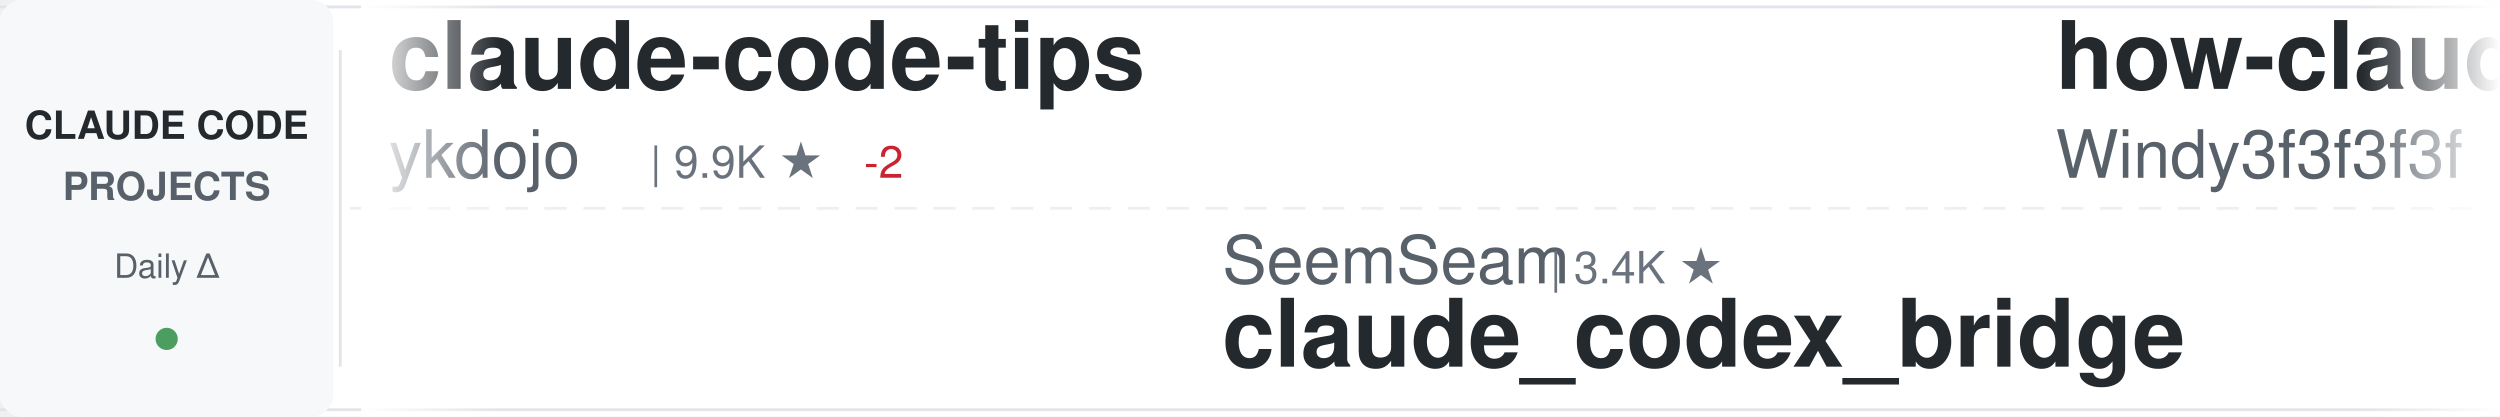
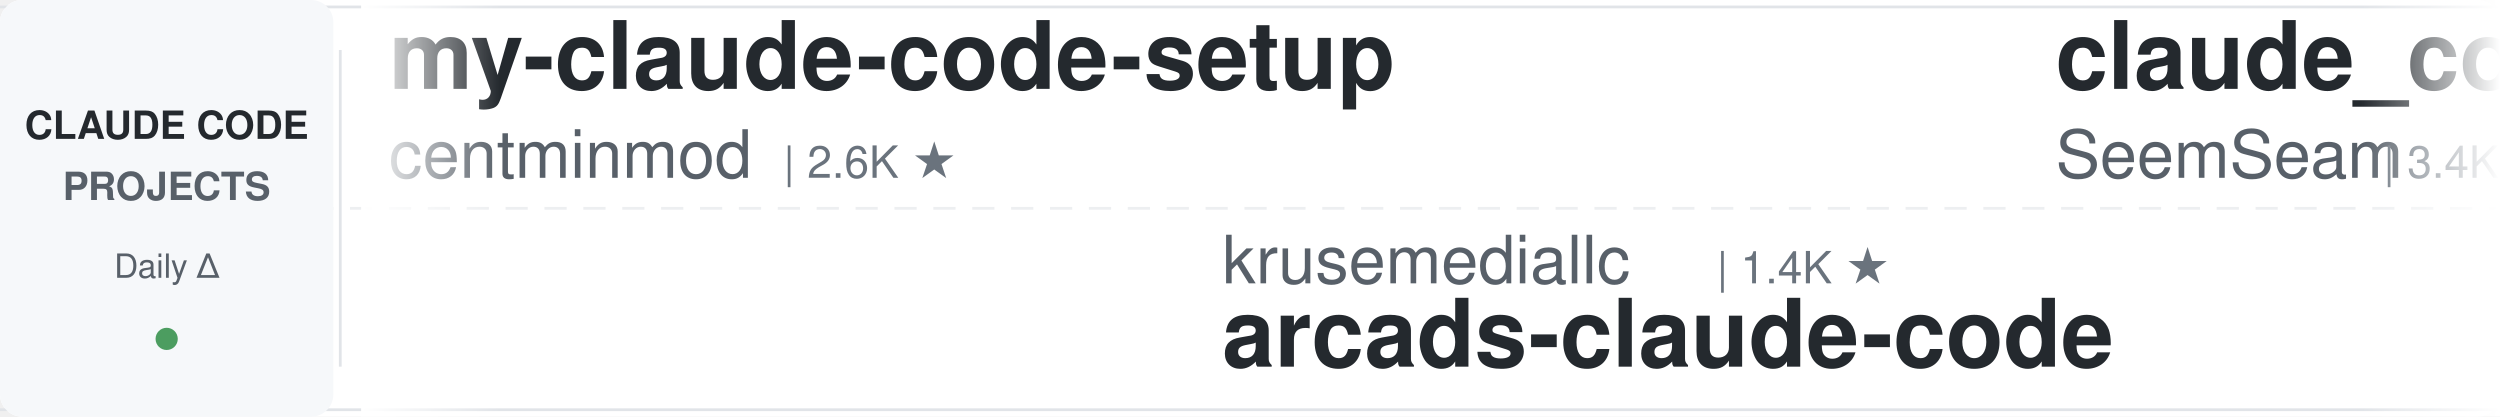
<svg xmlns="http://www.w3.org/2000/svg" width="900" height="150">
  <defs>
    <linearGradient id="awesomeLeftFade" x1="0%" y1="0%" x2="100%" y2="0%">
      <stop offset="0%" style="stop-color:#ffffff;stop-opacity:1" />
      <stop offset="100%" style="stop-color:#ffffff;stop-opacity:0" />
    </linearGradient>
    <linearGradient id="awesomeRightFade" x1="0%" y1="0%" x2="100%" y2="0%">
      <stop offset="0%" style="stop-color:#ffffff;stop-opacity:0" />
      <stop offset="100%" style="stop-color:#ffffff;stop-opacity:1" />
    </linearGradient>
  </defs>
  <rect width="900" height="150" fill="#ffffff" rx="8" />
  <rect x="0" y="2" width="900" height="1" fill="#e1e4e8" />
  <rect x="0" y="147" width="900" height="1" fill="#e1e4e8" />
  <line x1="0" y1="75" x2="900" y2="75" stroke="#e1e4e8" stroke-width="1" stroke-dasharray="8 6" opacity="0.6" />
  <rect x="0" y="0" width="120" height="150" fill="#f6f8fa" rx="8" />
  <text x="60" y="50" font-family="-apple-system, BlinkMacSystemFont, 'Segoe UI', Helvetica, Arial, sans-serif" font-size="14" font-weight="600" fill="#24292e" text-anchor="middle">CLAUDE CODE</text>
  <text x="60" y="72" font-family="-apple-system, BlinkMacSystemFont, 'Segoe UI', Helvetica, Arial, sans-serif" font-size="14" font-weight="600" fill="#586069" text-anchor="middle">PROJECTS</text>
  <text x="60" y="100" font-family="-apple-system, BlinkMacSystemFont, 'Segoe UI', Helvetica, Arial, sans-serif" font-size="12" font-weight="500" fill="#586069" text-anchor="middle">Daily Δ</text>
  <circle cx="60" cy="122" r="4" fill="#22863a" opacity="0.8" />
  <rect x="122" y="18" width="1" height="114" fill="#e1e4e8" />
  <clipPath id="awesomeTickerClip">
    <rect x="130" y="0" width="770" height="150" />
  </clipPath>
  <g clip-path="url(#awesomeTickerClip)">
    <g id="awesomeTickerItems">
      <animateTransform attributeName="transform" attributeType="XML" type="translate" from="0 0" to="-3000 0" dur="54s" repeatCount="indefinite" />
      <g transform="translate(0, 0)">
-         <text x="140" y="32" font-family="-apple-system, BlinkMacSystemFont, 'Segoe UI', Helvetica, Arial, sans-serif" font-size="34" font-weight="600" fill="#24292e">claude-code-tips</text>
-         <text x="140" y="64" font-family="-apple-system, BlinkMacSystemFont, 'Segoe UI', Helvetica, Arial, sans-serif" font-size="24" font-weight="400" fill="#586069">ykdojo</text>
-         <text x="234" y="64" font-family="-apple-system, BlinkMacSystemFont, 'Segoe UI', Helvetica, Arial, sans-serif" font-size="16" font-weight="500" fill="#6a737d">| 9.9K ★</text>
-         <text x="311" y="64" font-family="-apple-system, BlinkMacSystemFont, 'Segoe UI', Helvetica, Arial, sans-serif" font-size="16" font-weight="500" fill="#cb2431"> -2</text>
+         <text x="140" y="32" font-family="-apple-system, BlinkMacSystemFont, 'Segoe UI', Helvetica, Arial, sans-serif" font-size="34" font-weight="600" fill="#24292e">my-claude-code-setup</text>
+         <text x="140" y="64" font-family="-apple-system, BlinkMacSystemFont, 'Segoe UI', Helvetica, Arial, sans-serif" font-size="24" font-weight="400" fill="#586069">centminmod</text>
+         <text x="282" y="64" font-family="-apple-system, BlinkMacSystemFont, 'Segoe UI', Helvetica, Arial, sans-serif" font-size="16" font-weight="500" fill="#6a737d">| 2.6K ★</text>
      </g>
      <g transform="translate(300, 0)">
-         <text x="140" y="102" font-family="-apple-system, BlinkMacSystemFont, 'Segoe UI', Helvetica, Arial, sans-serif" font-size="24" font-weight="400" fill="#586069">SeemSeam</text>
-         <text x="258" y="102" font-family="-apple-system, BlinkMacSystemFont, 'Segoe UI', Helvetica, Arial, sans-serif" font-size="16" font-weight="500" fill="#6a737d">| 3.4K ★</text>
-         <text x="140" y="132" font-family="-apple-system, BlinkMacSystemFont, 'Segoe UI', Helvetica, Arial, sans-serif" font-size="34" font-weight="600" fill="#24292e">claude_codex_bridge</text>
+         <text x="140" y="102" font-family="-apple-system, BlinkMacSystemFont, 'Segoe UI', Helvetica, Arial, sans-serif" font-size="24" font-weight="400" fill="#586069">krusemediallc</text>
+         <text x="318" y="102" font-family="-apple-system, BlinkMacSystemFont, 'Segoe UI', Helvetica, Arial, sans-serif" font-size="16" font-weight="500" fill="#6a737d">| 1.4K ★</text>
+         <text x="140" y="132" font-family="-apple-system, BlinkMacSystemFont, 'Segoe UI', Helvetica, Arial, sans-serif" font-size="34" font-weight="600" fill="#24292e">arcads-claude-code</text>
      </g>
      <g transform="translate(600, 0)">
-         <text x="140" y="32" font-family="-apple-system, BlinkMacSystemFont, 'Segoe UI', Helvetica, Arial, sans-serif" font-size="34" font-weight="600" fill="#24292e">how-claude-code-works</text>
-         <text x="140" y="64" font-family="-apple-system, BlinkMacSystemFont, 'Segoe UI', Helvetica, Arial, sans-serif" font-size="24" font-weight="400" fill="#586069">Windy3f3f3f3f</text>
-         <text x="318" y="64" font-family="-apple-system, BlinkMacSystemFont, 'Segoe UI', Helvetica, Arial, sans-serif" font-size="16" font-weight="500" fill="#6a737d">| 3.5K ★</text>
-         <text x="395" y="64" font-family="-apple-system, BlinkMacSystemFont, 'Segoe UI', Helvetica, Arial, sans-serif" font-size="16" font-weight="500" fill="#22863a"> +1</text>
+         <text x="140" y="32" font-family="-apple-system, BlinkMacSystemFont, 'Segoe UI', Helvetica, Arial, sans-serif" font-size="34" font-weight="600" fill="#24292e">claude_codex_bridge</text>
+         <text x="140" y="64" font-family="-apple-system, BlinkMacSystemFont, 'Segoe UI', Helvetica, Arial, sans-serif" font-size="24" font-weight="400" fill="#586069">SeemSeam</text>
+         <text x="258" y="64" font-family="-apple-system, BlinkMacSystemFont, 'Segoe UI', Helvetica, Arial, sans-serif" font-size="16" font-weight="500" fill="#6a737d">| 3.4K ★</text>
      </g>
      <g transform="translate(900, 0)">
-         <text x="140" y="102" font-family="-apple-system, BlinkMacSystemFont, 'Segoe UI', Helvetica, Arial, sans-serif" font-size="24" font-weight="400" fill="#586069">anthropics</text>
-         <text x="282" y="102" font-family="-apple-system, BlinkMacSystemFont, 'Segoe UI', Helvetica, Arial, sans-serif" font-size="16" font-weight="500" fill="#6a737d">| 8.7K ★</text>
-         <text x="359" y="102" font-family="-apple-system, BlinkMacSystemFont, 'Segoe UI', Helvetica, Arial, sans-serif" font-size="16" font-weight="500" fill="#22863a"> +1</text>
-         <text x="140" y="132" font-family="-apple-system, BlinkMacSystemFont, 'Segoe UI', Helvetica, Arial, sans-serif" font-size="34" font-weight="600" fill="#24292e">claude-code-action</text>
+         <text x="140" y="102" font-family="-apple-system, BlinkMacSystemFont, 'Segoe UI', Helvetica, Arial, sans-serif" font-size="24" font-weight="400" fill="#586069">liuup</text>
+         <text x="222" y="102" font-family="-apple-system, BlinkMacSystemFont, 'Segoe UI', Helvetica, Arial, sans-serif" font-size="16" font-weight="500" fill="#6a737d">| 3.8K ★</text>
+         <text x="140" y="132" font-family="-apple-system, BlinkMacSystemFont, 'Segoe UI', Helvetica, Arial, sans-serif" font-size="34" font-weight="600" fill="#24292e">claude-code-analysis</text>
      </g>
      <g transform="translate(1200, 0)">
-         <text x="140" y="32" font-family="-apple-system, BlinkMacSystemFont, 'Segoe UI', Helvetica, Arial, sans-serif" font-size="34" font-weight="600" fill="#24292e">claude-code-source-code-...</text>
-         <text x="140" y="64" font-family="-apple-system, BlinkMacSystemFont, 'Segoe UI', Helvetica, Arial, sans-serif" font-size="24" font-weight="400" fill="#586069">ghuntley</text>
-         <text x="258" y="64" font-family="-apple-system, BlinkMacSystemFont, 'Segoe UI', Helvetica, Arial, sans-serif" font-size="16" font-weight="500" fill="#6a737d">| 990 ★</text>
+         <text x="140" y="32" font-family="-apple-system, BlinkMacSystemFont, 'Segoe UI', Helvetica, Arial, sans-serif" font-size="34" font-weight="600" fill="#24292e">claude-code-spec-workflo...</text>
+         <text x="140" y="64" font-family="-apple-system, BlinkMacSystemFont, 'Segoe UI', Helvetica, Arial, sans-serif" font-size="24" font-weight="400" fill="#586069">Pimzino</text>
+         <text x="246" y="64" font-family="-apple-system, BlinkMacSystemFont, 'Segoe UI', Helvetica, Arial, sans-serif" font-size="16" font-weight="500" fill="#6a737d">| 3.9K ★</text>
      </g>
      <g transform="translate(1500, 0)">
-         <text x="140" y="102" font-family="-apple-system, BlinkMacSystemFont, 'Segoe UI', Helvetica, Arial, sans-serif" font-size="24" font-weight="400" fill="#586069">Donchitos</text>
-         <text x="270" y="102" font-family="-apple-system, BlinkMacSystemFont, 'Segoe UI', Helvetica, Arial, sans-serif" font-size="16" font-weight="500" fill="#6a737d">| 24.5K ★</text>
-         <text x="356" y="102" font-family="-apple-system, BlinkMacSystemFont, 'Segoe UI', Helvetica, Arial, sans-serif" font-size="16" font-weight="500" fill="#22863a"> +3</text>
-         <text x="140" y="132" font-family="-apple-system, BlinkMacSystemFont, 'Segoe UI', Helvetica, Arial, sans-serif" font-size="34" font-weight="600" fill="#24292e">Claude-Code-Game-Studios</text>
+         <text x="140" y="102" font-family="-apple-system, BlinkMacSystemFont, 'Segoe UI', Helvetica, Arial, sans-serif" font-size="24" font-weight="400" fill="#586069">diet103</text>
+         <text x="246" y="102" font-family="-apple-system, BlinkMacSystemFont, 'Segoe UI', Helvetica, Arial, sans-serif" font-size="16" font-weight="500" fill="#6a737d">| 10.0K ★</text>
+         <text x="140" y="132" font-family="-apple-system, BlinkMacSystemFont, 'Segoe UI', Helvetica, Arial, sans-serif" font-size="34" font-weight="600" fill="#24292e">claude-code-infrastructu...</text>
      </g>
      <g transform="translate(1800, 0)">
-         <text x="140" y="32" font-family="-apple-system, BlinkMacSystemFont, 'Segoe UI', Helvetica, Arial, sans-serif" font-size="34" font-weight="600" fill="#24292e">free-claude-code</text>
-         <text x="140" y="64" font-family="-apple-system, BlinkMacSystemFont, 'Segoe UI', Helvetica, Arial, sans-serif" font-size="24" font-weight="400" fill="#586069">Alishahryar1</text>
-         <text x="306" y="64" font-family="-apple-system, BlinkMacSystemFont, 'Segoe UI', Helvetica, Arial, sans-serif" font-size="16" font-weight="500" fill="#6a737d">| 49.2K ★</text>
-         <text x="392" y="64" font-family="-apple-system, BlinkMacSystemFont, 'Segoe UI', Helvetica, Arial, sans-serif" font-size="16" font-weight="500" fill="#22863a"> +146</text>
+         <text x="140" y="32" font-family="-apple-system, BlinkMacSystemFont, 'Segoe UI', Helvetica, Arial, sans-serif" font-size="34" font-weight="600" fill="#24292e">awesome-claude-code-suba...</text>
+         <text x="140" y="64" font-family="-apple-system, BlinkMacSystemFont, 'Segoe UI', Helvetica, Arial, sans-serif" font-size="24" font-weight="400" fill="#586069">VoltAgent</text>
+         <text x="270" y="64" font-family="-apple-system, BlinkMacSystemFont, 'Segoe UI', Helvetica, Arial, sans-serif" font-size="16" font-weight="500" fill="#6a737d">| 24.6K ★</text>
+         <text x="356" y="64" font-family="-apple-system, BlinkMacSystemFont, 'Segoe UI', Helvetica, Arial, sans-serif" font-size="16" font-weight="500" fill="#22863a"> +9</text>
      </g>
      <g transform="translate(2100, 0)">
-         <text x="140" y="102" font-family="-apple-system, BlinkMacSystemFont, 'Segoe UI', Helvetica, Arial, sans-serif" font-size="24" font-weight="400" fill="#586069">KPR111</text>
-         <text x="234" y="102" font-family="-apple-system, BlinkMacSystemFont, 'Segoe UI', Helvetica, Arial, sans-serif" font-size="16" font-weight="500" fill="#6a737d">| 18 ★</text>
-         <text x="140" y="132" font-family="-apple-system, BlinkMacSystemFont, 'Segoe UI', Helvetica, Arial, sans-serif" font-size="34" font-weight="600" fill="#24292e">Claude-Code</text>
+         <text x="140" y="102" font-family="-apple-system, BlinkMacSystemFont, 'Segoe UI', Helvetica, Arial, sans-serif" font-size="24" font-weight="400" fill="#586069">ccplugins</text>
+         <text x="270" y="102" font-family="-apple-system, BlinkMacSystemFont, 'Segoe UI', Helvetica, Arial, sans-serif" font-size="16" font-weight="500" fill="#6a737d">| 922 ★</text>
+         <text x="140" y="132" font-family="-apple-system, BlinkMacSystemFont, 'Segoe UI', Helvetica, Arial, sans-serif" font-size="34" font-weight="600" fill="#24292e">awesome-claude-code-plug...</text>
      </g>
      <g transform="translate(2400, 0)">
-         <text x="140" y="32" font-family="-apple-system, BlinkMacSystemFont, 'Segoe UI', Helvetica, Arial, sans-serif" font-size="34" font-weight="600" fill="#24292e">claude-code-router</text>
-         <text x="140" y="64" font-family="-apple-system, BlinkMacSystemFont, 'Segoe UI', Helvetica, Arial, sans-serif" font-size="24" font-weight="400" fill="#586069">musistudio</text>
-         <text x="282" y="64" font-family="-apple-system, BlinkMacSystemFont, 'Segoe UI', Helvetica, Arial, sans-serif" font-size="16" font-weight="500" fill="#6a737d">| 36.9K ★</text>
-         <text x="368" y="64" font-family="-apple-system, BlinkMacSystemFont, 'Segoe UI', Helvetica, Arial, sans-serif" font-size="16" font-weight="500" fill="#cb2431"> -2</text>
+         <text x="140" y="32" font-family="-apple-system, BlinkMacSystemFont, 'Segoe UI', Helvetica, Arial, sans-serif" font-size="34" font-weight="600" fill="#24292e">learn-claude-code</text>
+         <text x="140" y="64" font-family="-apple-system, BlinkMacSystemFont, 'Segoe UI', Helvetica, Arial, sans-serif" font-size="24" font-weight="400" fill="#586069">shareAI-lab</text>
+         <text x="294" y="64" font-family="-apple-system, BlinkMacSystemFont, 'Segoe UI', Helvetica, Arial, sans-serif" font-size="16" font-weight="500" fill="#6a737d">| 75.2K ★</text>
+         <text x="380" y="64" font-family="-apple-system, BlinkMacSystemFont, 'Segoe UI', Helvetica, Arial, sans-serif" font-size="16" font-weight="500" fill="#22863a"> +15</text>
      </g>
      <g transform="translate(2700, 0)">
-         <text x="140" y="102" font-family="-apple-system, BlinkMacSystemFont, 'Segoe UI', Helvetica, Arial, sans-serif" font-size="24" font-weight="400" fill="#586069">Piebald-AI</text>
-         <text x="282" y="102" font-family="-apple-system, BlinkMacSystemFont, 'Segoe UI', Helvetica, Arial, sans-serif" font-size="16" font-weight="500" fill="#6a737d">| 12.4K ★</text>
-         <text x="368" y="102" font-family="-apple-system, BlinkMacSystemFont, 'Segoe UI', Helvetica, Arial, sans-serif" font-size="16" font-weight="500" fill="#cb2431"> -1</text>
-         <text x="140" y="132" font-family="-apple-system, BlinkMacSystemFont, 'Segoe UI', Helvetica, Arial, sans-serif" font-size="34" font-weight="600" fill="#24292e">claude-code-system-promp...</text>
+         <text x="140" y="102" font-family="-apple-system, BlinkMacSystemFont, 'Segoe UI', Helvetica, Arial, sans-serif" font-size="24" font-weight="400" fill="#586069">jeremylongshore</text>
+         <text x="342" y="102" font-family="-apple-system, BlinkMacSystemFont, 'Segoe UI', Helvetica, Arial, sans-serif" font-size="16" font-weight="500" fill="#6a737d">| 2.7K ★</text>
+         <text x="419" y="102" font-family="-apple-system, BlinkMacSystemFont, 'Segoe UI', Helvetica, Arial, sans-serif" font-size="16" font-weight="500" fill="#22863a"> +1</text>
+         <text x="140" y="132" font-family="-apple-system, BlinkMacSystemFont, 'Segoe UI', Helvetica, Arial, sans-serif" font-size="34" font-weight="600" fill="#24292e">claude-code-plugins-plus...</text>
      </g>
      <g transform="translate(3000, 0)">
-         <text x="140" y="32" font-family="-apple-system, BlinkMacSystemFont, 'Segoe UI', Helvetica, Arial, sans-serif" font-size="34" font-weight="600" fill="#24292e">claude-code-tips</text>
-         <text x="140" y="64" font-family="-apple-system, BlinkMacSystemFont, 'Segoe UI', Helvetica, Arial, sans-serif" font-size="24" font-weight="400" fill="#586069">ykdojo</text>
-         <text x="234" y="64" font-family="-apple-system, BlinkMacSystemFont, 'Segoe UI', Helvetica, Arial, sans-serif" font-size="16" font-weight="500" fill="#6a737d">| 9.9K ★</text>
-         <text x="311" y="64" font-family="-apple-system, BlinkMacSystemFont, 'Segoe UI', Helvetica, Arial, sans-serif" font-size="16" font-weight="500" fill="#cb2431"> -2</text>
+         <text x="140" y="32" font-family="-apple-system, BlinkMacSystemFont, 'Segoe UI', Helvetica, Arial, sans-serif" font-size="34" font-weight="600" fill="#24292e">my-claude-code-setup</text>
+         <text x="140" y="64" font-family="-apple-system, BlinkMacSystemFont, 'Segoe UI', Helvetica, Arial, sans-serif" font-size="24" font-weight="400" fill="#586069">centminmod</text>
+         <text x="282" y="64" font-family="-apple-system, BlinkMacSystemFont, 'Segoe UI', Helvetica, Arial, sans-serif" font-size="16" font-weight="500" fill="#6a737d">| 2.6K ★</text>
      </g>
      <g transform="translate(3300, 0)">
-         <text x="140" y="102" font-family="-apple-system, BlinkMacSystemFont, 'Segoe UI', Helvetica, Arial, sans-serif" font-size="24" font-weight="400" fill="#586069">SeemSeam</text>
-         <text x="258" y="102" font-family="-apple-system, BlinkMacSystemFont, 'Segoe UI', Helvetica, Arial, sans-serif" font-size="16" font-weight="500" fill="#6a737d">| 3.4K ★</text>
-         <text x="140" y="132" font-family="-apple-system, BlinkMacSystemFont, 'Segoe UI', Helvetica, Arial, sans-serif" font-size="34" font-weight="600" fill="#24292e">claude_codex_bridge</text>
+         <text x="140" y="102" font-family="-apple-system, BlinkMacSystemFont, 'Segoe UI', Helvetica, Arial, sans-serif" font-size="24" font-weight="400" fill="#586069">krusemediallc</text>
+         <text x="318" y="102" font-family="-apple-system, BlinkMacSystemFont, 'Segoe UI', Helvetica, Arial, sans-serif" font-size="16" font-weight="500" fill="#6a737d">| 1.4K ★</text>
+         <text x="140" y="132" font-family="-apple-system, BlinkMacSystemFont, 'Segoe UI', Helvetica, Arial, sans-serif" font-size="34" font-weight="600" fill="#24292e">arcads-claude-code</text>
      </g>
      <g transform="translate(3600, 0)">
-         <text x="140" y="32" font-family="-apple-system, BlinkMacSystemFont, 'Segoe UI', Helvetica, Arial, sans-serif" font-size="34" font-weight="600" fill="#24292e">how-claude-code-works</text>
-         <text x="140" y="64" font-family="-apple-system, BlinkMacSystemFont, 'Segoe UI', Helvetica, Arial, sans-serif" font-size="24" font-weight="400" fill="#586069">Windy3f3f3f3f</text>
-         <text x="318" y="64" font-family="-apple-system, BlinkMacSystemFont, 'Segoe UI', Helvetica, Arial, sans-serif" font-size="16" font-weight="500" fill="#6a737d">| 3.5K ★</text>
-         <text x="395" y="64" font-family="-apple-system, BlinkMacSystemFont, 'Segoe UI', Helvetica, Arial, sans-serif" font-size="16" font-weight="500" fill="#22863a"> +1</text>
+         <text x="140" y="32" font-family="-apple-system, BlinkMacSystemFont, 'Segoe UI', Helvetica, Arial, sans-serif" font-size="34" font-weight="600" fill="#24292e">claude_codex_bridge</text>
+         <text x="140" y="64" font-family="-apple-system, BlinkMacSystemFont, 'Segoe UI', Helvetica, Arial, sans-serif" font-size="24" font-weight="400" fill="#586069">SeemSeam</text>
+         <text x="258" y="64" font-family="-apple-system, BlinkMacSystemFont, 'Segoe UI', Helvetica, Arial, sans-serif" font-size="16" font-weight="500" fill="#6a737d">| 3.4K ★</text>
      </g>
      <g transform="translate(3900, 0)">
-         <text x="140" y="102" font-family="-apple-system, BlinkMacSystemFont, 'Segoe UI', Helvetica, Arial, sans-serif" font-size="24" font-weight="400" fill="#586069">anthropics</text>
-         <text x="282" y="102" font-family="-apple-system, BlinkMacSystemFont, 'Segoe UI', Helvetica, Arial, sans-serif" font-size="16" font-weight="500" fill="#6a737d">| 8.7K ★</text>
-         <text x="359" y="102" font-family="-apple-system, BlinkMacSystemFont, 'Segoe UI', Helvetica, Arial, sans-serif" font-size="16" font-weight="500" fill="#22863a"> +1</text>
-         <text x="140" y="132" font-family="-apple-system, BlinkMacSystemFont, 'Segoe UI', Helvetica, Arial, sans-serif" font-size="34" font-weight="600" fill="#24292e">claude-code-action</text>
+         <text x="140" y="102" font-family="-apple-system, BlinkMacSystemFont, 'Segoe UI', Helvetica, Arial, sans-serif" font-size="24" font-weight="400" fill="#586069">liuup</text>
+         <text x="222" y="102" font-family="-apple-system, BlinkMacSystemFont, 'Segoe UI', Helvetica, Arial, sans-serif" font-size="16" font-weight="500" fill="#6a737d">| 3.8K ★</text>
+         <text x="140" y="132" font-family="-apple-system, BlinkMacSystemFont, 'Segoe UI', Helvetica, Arial, sans-serif" font-size="34" font-weight="600" fill="#24292e">claude-code-analysis</text>
      </g>
    </g>
  </g>
  <rect x="130" y="0" width="50" height="150" fill="url(#awesomeLeftFade)" />
  <rect x="850" y="0" width="50" height="150" fill="url(#awesomeRightFade)" />
</svg>
